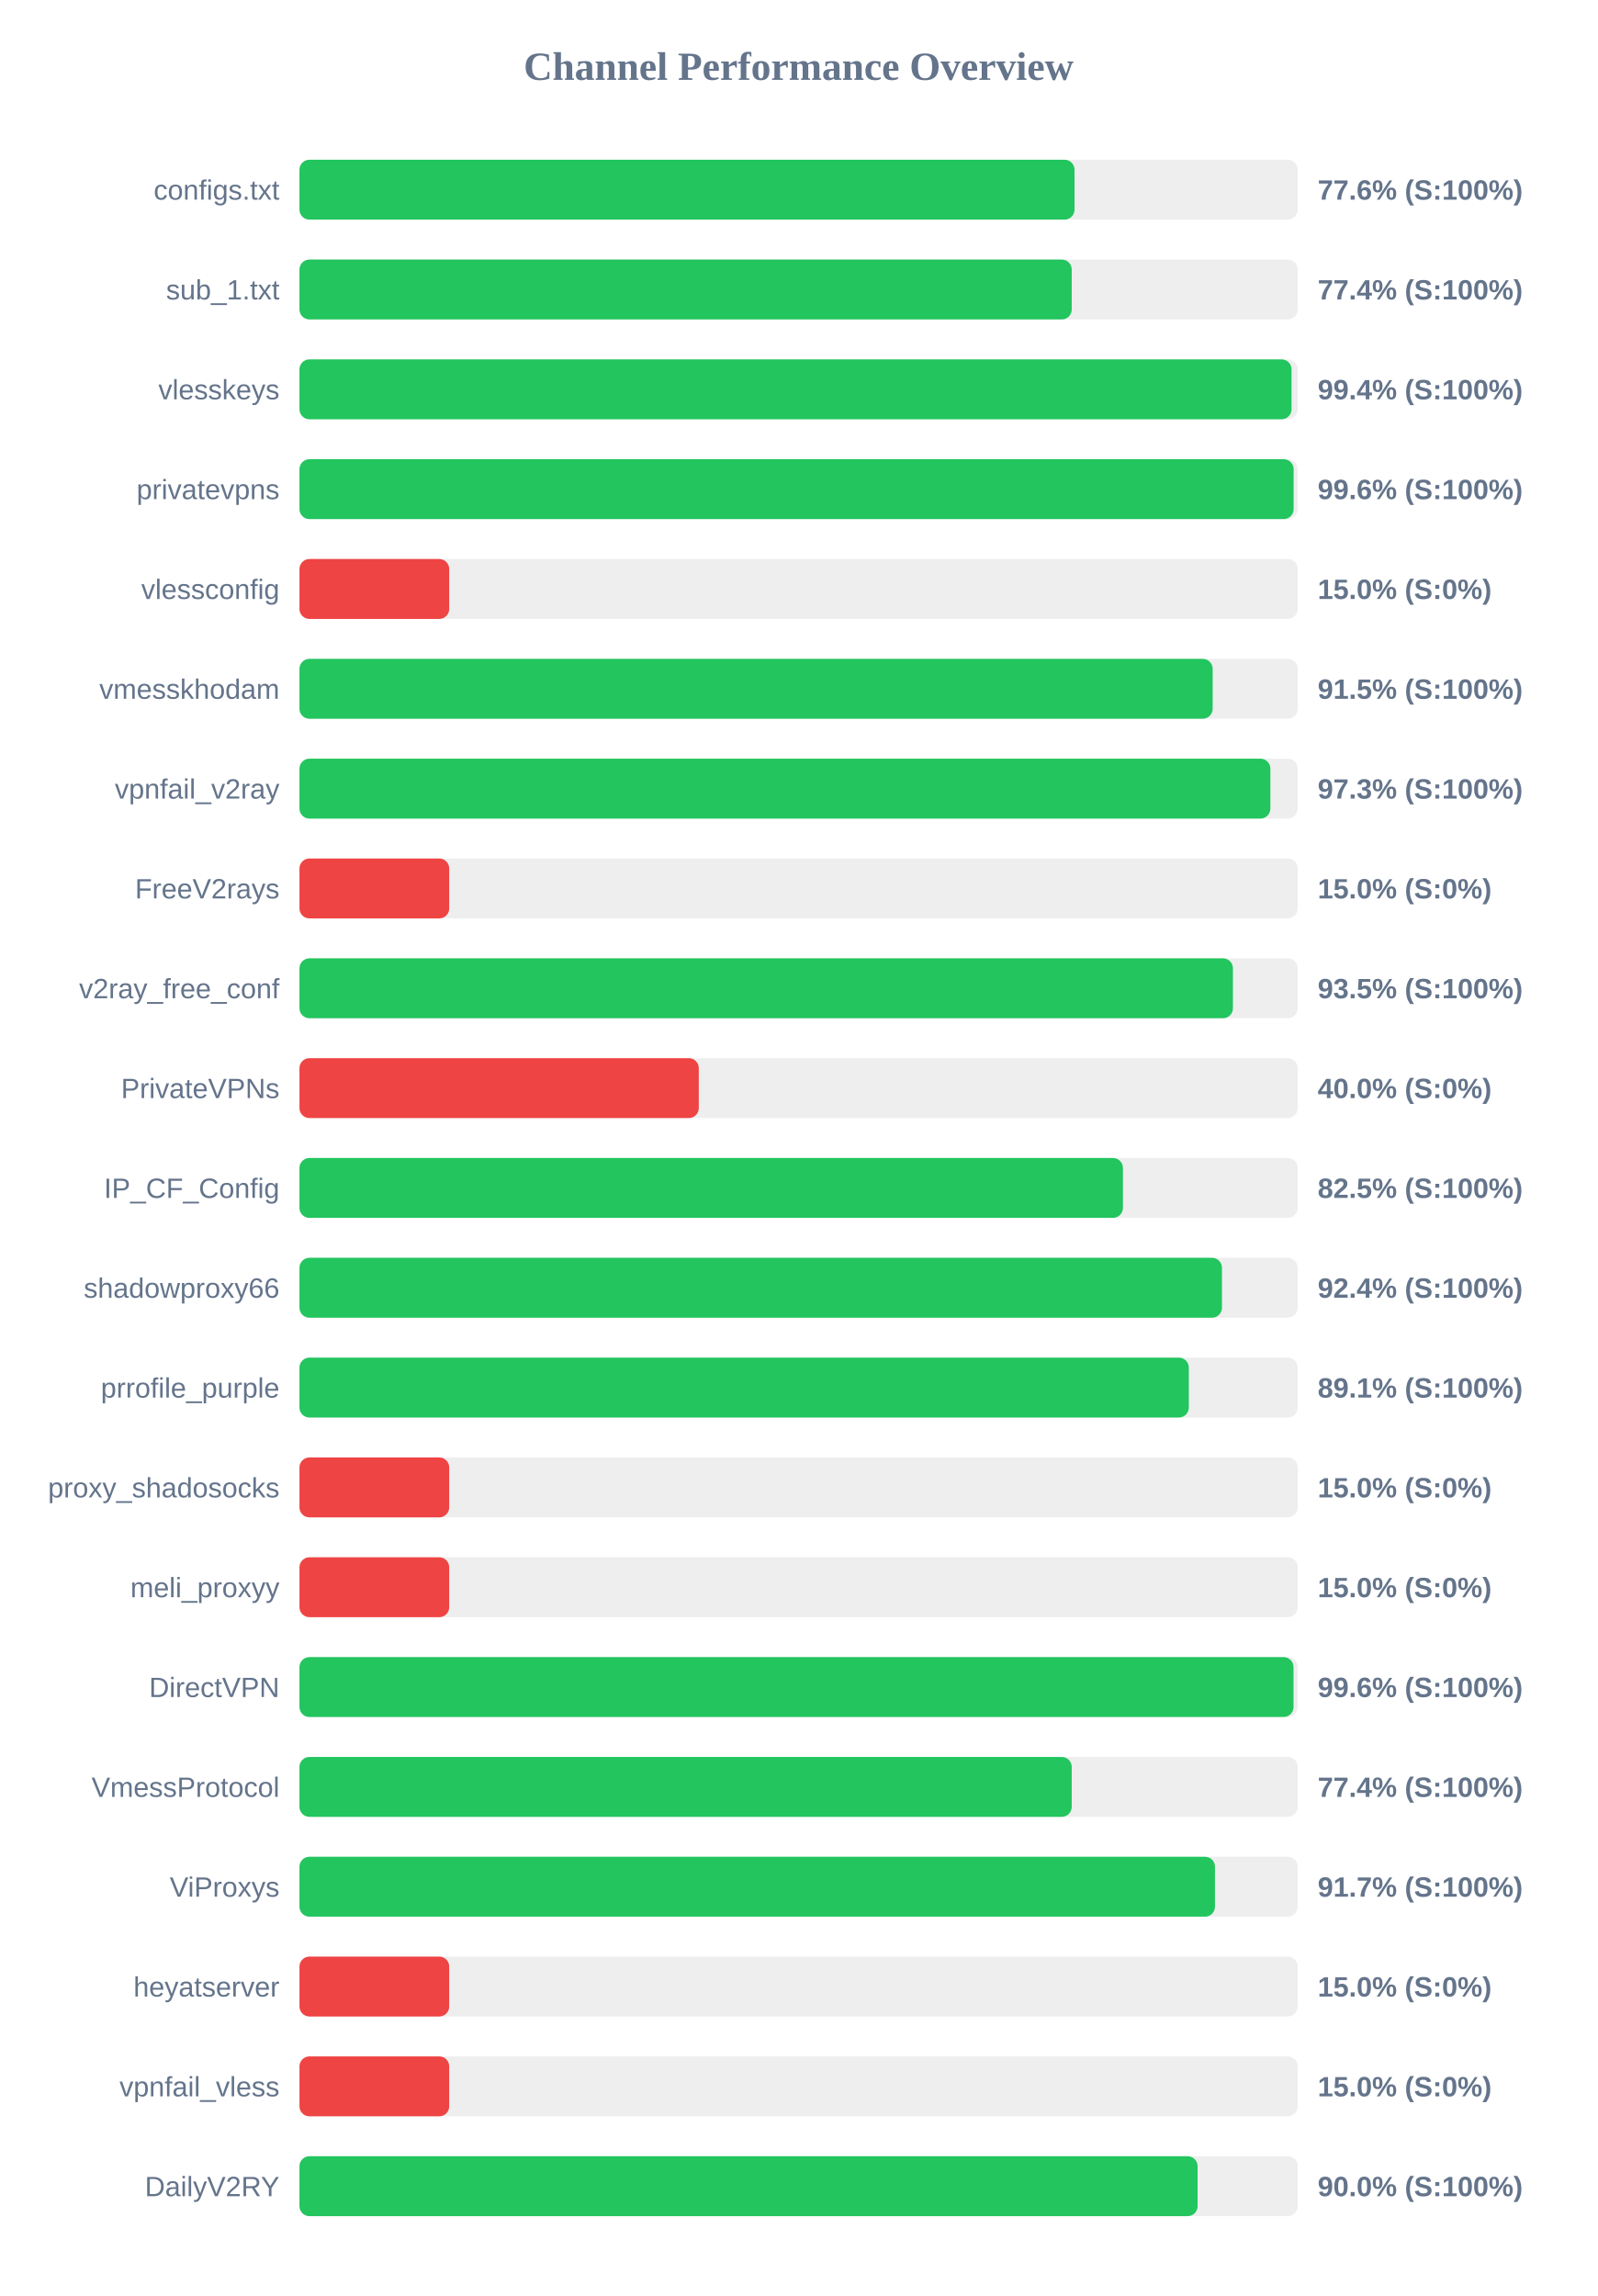
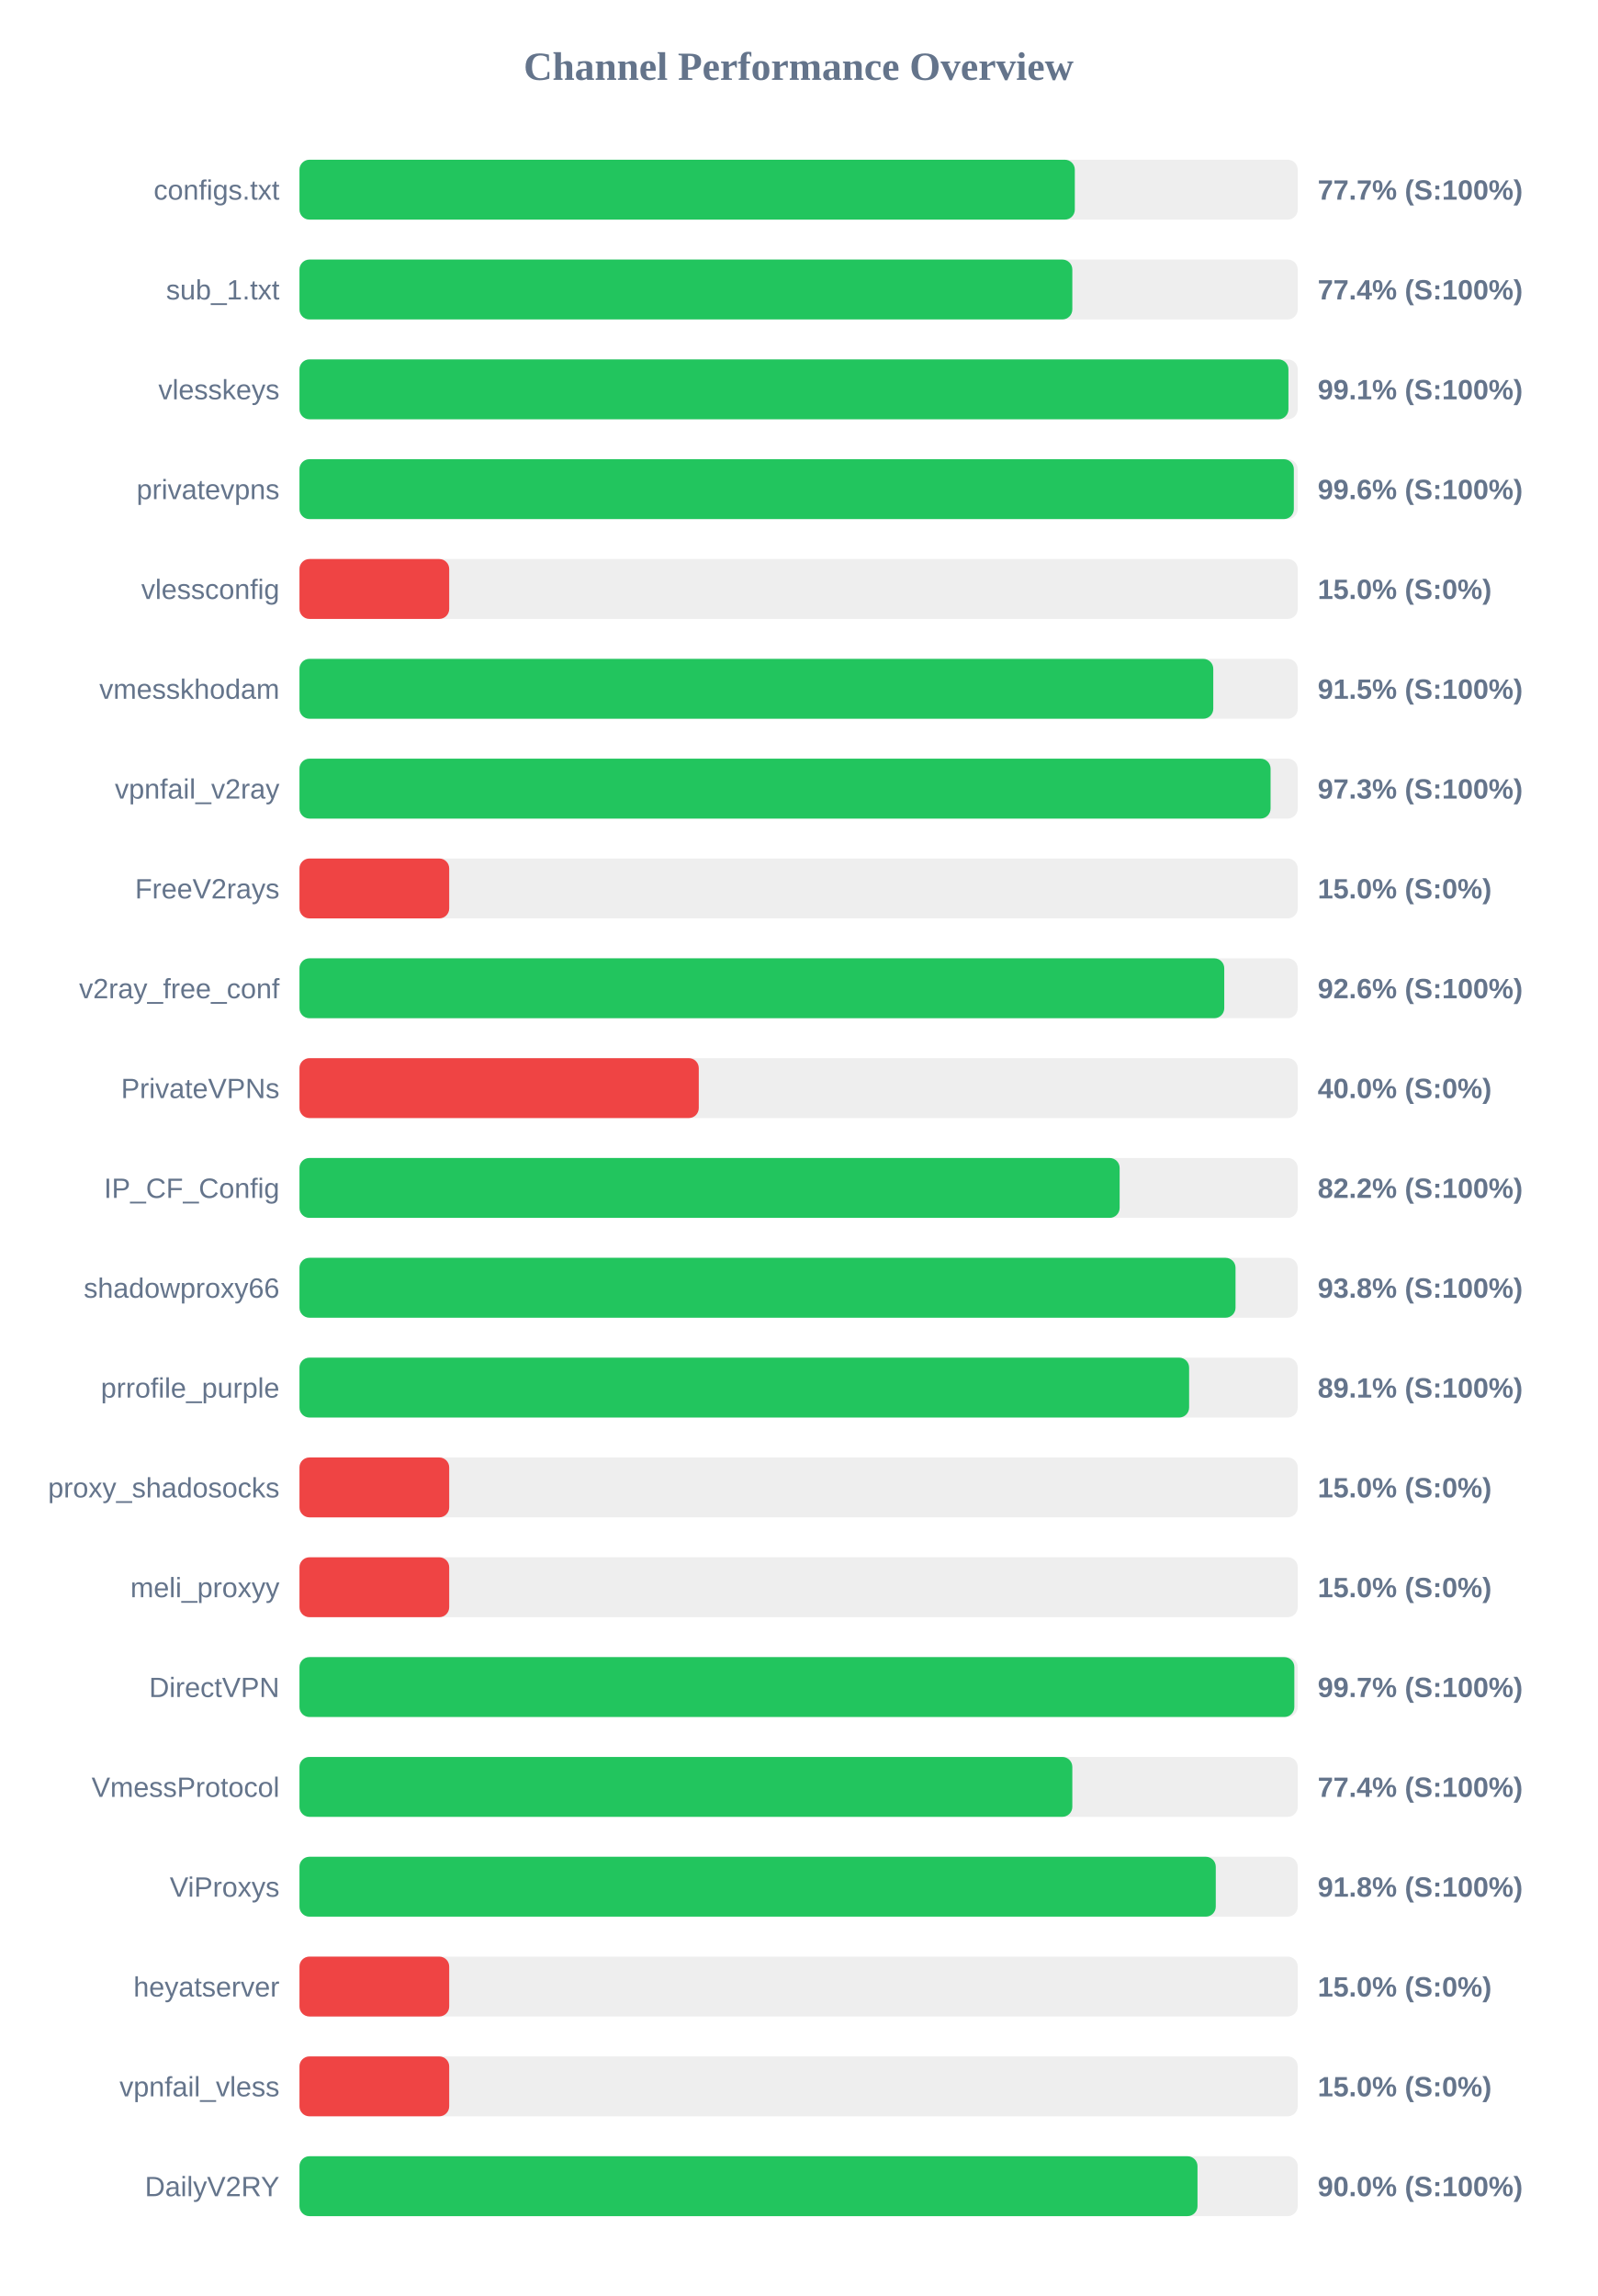
<svg xmlns="http://www.w3.org/2000/svg" width="800" height="1150" version="1.1">
  <style>
        .row { font: 14px Arial; fill: #64748b; }
        .score { font: bold 14px Arial; fill: #64748b; }
    </style>
  <text x="400" y="40" text-anchor="middle" font-size="20px" font-weight="bold" fill="#64748b">Channel Performance Overview</text>
  <rect x="150" y="80" width="500" height="30" fill="#eee" rx="5" />
-   <rect x="150" y="80" width="388.2" height="30" fill="#22c55e" rx="5" />
+   <rect x="150" y="80" width="388.35" height="30" fill="#22c55e" rx="5" />
  <text x="140" y="100" text-anchor="end" class="row">configs.txt</text>
-   <text x="660" y="100" text-anchor="start" class="score">77.6% (S:100%)</text>
+   <text x="660" y="100" text-anchor="start" class="score">77.7% (S:100%)</text>
  <rect x="150" y="130" width="500" height="30" fill="#eee" rx="5" />
-   <rect x="150" y="130" width="386.8" height="30" fill="#22c55e" rx="5" />
+   <rect x="150" y="130" width="387.1" height="30" fill="#22c55e" rx="5" />
  <text x="140" y="150" text-anchor="end" class="row">sub_1.txt</text>
  <text x="660" y="150" text-anchor="start" class="score">77.4% (S:100%)</text>
  <rect x="150" y="180" width="500" height="30" fill="#eee" rx="5" />
-   <rect x="150" y="180" width="496.9" height="30" fill="#22c55e" rx="5" />
+   <rect x="150" y="180" width="495.35" height="30" fill="#22c55e" rx="5" />
  <text x="140" y="200" text-anchor="end" class="row">vlesskeys</text>
-   <text x="660" y="200" text-anchor="start" class="score">99.4% (S:100%)</text>
+   <text x="660" y="200" text-anchor="start" class="score">99.1% (S:100%)</text>
  <rect x="150" y="230" width="500" height="30" fill="#eee" rx="5" />
-   <rect x="150" y="230" width="497.95" height="30" fill="#22c55e" rx="5" />
+   <rect x="150" y="230" width="498.05" height="30" fill="#22c55e" rx="5" />
  <text x="140" y="250" text-anchor="end" class="row">privatevpns</text>
  <text x="660" y="250" text-anchor="start" class="score">99.6% (S:100%)</text>
  <rect x="150" y="280" width="500" height="30" fill="#eee" rx="5" />
  <rect x="150" y="280" width="75.0" height="30" fill="#ef4444" rx="5" />
  <text x="140" y="300" text-anchor="end" class="row">vlessconfig</text>
  <text x="660" y="300" text-anchor="start" class="score">15.0% (S:0%)</text>
  <rect x="150" y="330" width="500" height="30" fill="#eee" rx="5" />
-   <rect x="150" y="330" width="457.4" height="30" fill="#22c55e" rx="5" />
+   <rect x="150" y="330" width="457.7" height="30" fill="#22c55e" rx="5" />
  <text x="140" y="350" text-anchor="end" class="row">vmesskhodam</text>
  <text x="660" y="350" text-anchor="start" class="score">91.5% (S:100%)</text>
  <rect x="150" y="380" width="500" height="30" fill="#eee" rx="5" />
-   <rect x="150" y="380" width="486.3" height="30" fill="#22c55e" rx="5" />
+   <rect x="150" y="380" width="486.4" height="30" fill="#22c55e" rx="5" />
  <text x="140" y="400" text-anchor="end" class="row">vpnfail_v2ray</text>
  <text x="660" y="400" text-anchor="start" class="score">97.3% (S:100%)</text>
  <rect x="150" y="430" width="500" height="30" fill="#eee" rx="5" />
  <rect x="150" y="430" width="75.0" height="30" fill="#ef4444" rx="5" />
  <text x="140" y="450" text-anchor="end" class="row">FreeV2rays</text>
  <text x="660" y="450" text-anchor="start" class="score">15.0% (S:0%)</text>
  <rect x="150" y="480" width="500" height="30" fill="#eee" rx="5" />
-   <rect x="150" y="480" width="467.55" height="30" fill="#22c55e" rx="5" />
+   <rect x="150" y="480" width="463.2" height="30" fill="#22c55e" rx="5" />
  <text x="140" y="500" text-anchor="end" class="row">v2ray_free_conf</text>
-   <text x="660" y="500" text-anchor="start" class="score">93.5% (S:100%)</text>
+   <text x="660" y="500" text-anchor="start" class="score">92.6% (S:100%)</text>
  <rect x="150" y="530" width="500" height="30" fill="#eee" rx="5" />
  <rect x="150" y="530" width="200.0" height="30" fill="#ef4444" rx="5" />
  <text x="140" y="550" text-anchor="end" class="row">PrivateVPNs</text>
  <text x="660" y="550" text-anchor="start" class="score">40.0% (S:0%)</text>
  <rect x="150" y="580" width="500" height="30" fill="#eee" rx="5" />
-   <rect x="150" y="580" width="412.45" height="30" fill="#22c55e" rx="5" />
+   <rect x="150" y="580" width="410.8" height="30" fill="#22c55e" rx="5" />
  <text x="140" y="600" text-anchor="end" class="row">IP_CF_Config</text>
-   <text x="660" y="600" text-anchor="start" class="score">82.5% (S:100%)</text>
+   <text x="660" y="600" text-anchor="start" class="score">82.2% (S:100%)</text>
  <rect x="150" y="630" width="500" height="30" fill="#eee" rx="5" />
-   <rect x="150" y="630" width="462.05" height="30" fill="#22c55e" rx="5" />
+   <rect x="150" y="630" width="468.85" height="30" fill="#22c55e" rx="5" />
  <text x="140" y="650" text-anchor="end" class="row">shadowproxy66</text>
-   <text x="660" y="650" text-anchor="start" class="score">92.4% (S:100%)</text>
+   <text x="660" y="650" text-anchor="start" class="score">93.8% (S:100%)</text>
  <rect x="150" y="680" width="500" height="30" fill="#eee" rx="5" />
-   <rect x="150" y="680" width="445.45" height="30" fill="#22c55e" rx="5" />
+   <rect x="150" y="680" width="445.6" height="30" fill="#22c55e" rx="5" />
  <text x="140" y="700" text-anchor="end" class="row">prrofile_purple</text>
  <text x="660" y="700" text-anchor="start" class="score">89.1% (S:100%)</text>
  <rect x="150" y="730" width="500" height="30" fill="#eee" rx="5" />
  <rect x="150" y="730" width="75.0" height="30" fill="#ef4444" rx="5" />
  <text x="140" y="750" text-anchor="end" class="row">proxy_shadosocks</text>
  <text x="660" y="750" text-anchor="start" class="score">15.0% (S:0%)</text>
  <rect x="150" y="780" width="500" height="30" fill="#eee" rx="5" />
  <rect x="150" y="780" width="75.0" height="30" fill="#ef4444" rx="5" />
  <text x="140" y="800" text-anchor="end" class="row">meli_proxyy</text>
  <text x="660" y="800" text-anchor="start" class="score">15.0% (S:0%)</text>
  <rect x="150" y="830" width="500" height="30" fill="#eee" rx="5" />
-   <rect x="150" y="830" width="497.9" height="30" fill="#22c55e" rx="5" />
+   <rect x="150" y="830" width="498.3" height="30" fill="#22c55e" rx="5" />
  <text x="140" y="850" text-anchor="end" class="row">DirectVPN</text>
-   <text x="660" y="850" text-anchor="start" class="score">99.6% (S:100%)</text>
+   <text x="660" y="850" text-anchor="start" class="score">99.7% (S:100%)</text>
  <rect x="150" y="880" width="500" height="30" fill="#eee" rx="5" />
-   <rect x="150" y="880" width="386.8" height="30" fill="#22c55e" rx="5" />
+   <rect x="150" y="880" width="387.1" height="30" fill="#22c55e" rx="5" />
  <text x="140" y="900" text-anchor="end" class="row">VmessProtocol</text>
  <text x="660" y="900" text-anchor="start" class="score">77.4% (S:100%)</text>
  <rect x="150" y="930" width="500" height="30" fill="#eee" rx="5" />
-   <rect x="150" y="930" width="458.55" height="30" fill="#22c55e" rx="5" />
+   <rect x="150" y="930" width="458.95" height="30" fill="#22c55e" rx="5" />
  <text x="140" y="950" text-anchor="end" class="row">ViProxys</text>
-   <text x="660" y="950" text-anchor="start" class="score">91.7% (S:100%)</text>
+   <text x="660" y="950" text-anchor="start" class="score">91.8% (S:100%)</text>
  <rect x="150" y="980" width="500" height="30" fill="#eee" rx="5" />
  <rect x="150" y="980" width="75.0" height="30" fill="#ef4444" rx="5" />
  <text x="140" y="1000" text-anchor="end" class="row">heyatserver</text>
  <text x="660" y="1000" text-anchor="start" class="score">15.0% (S:0%)</text>
  <rect x="150" y="1030" width="500" height="30" fill="#eee" rx="5" />
  <rect x="150" y="1030" width="75.0" height="30" fill="#ef4444" rx="5" />
  <text x="140" y="1050" text-anchor="end" class="row">vpnfail_vless</text>
  <text x="660" y="1050" text-anchor="start" class="score">15.0% (S:0%)</text>
  <rect x="150" y="1080" width="500" height="30" fill="#eee" rx="5" />
-   <rect x="150" y="1080" width="449.85" height="30" fill="#22c55e" rx="5" />
+   <rect x="150" y="1080" width="449.8" height="30" fill="#22c55e" rx="5" />
  <text x="140" y="1100" text-anchor="end" class="row">DailyV2RY</text>
  <text x="660" y="1100" text-anchor="start" class="score">90.0% (S:100%)</text>
</svg>
